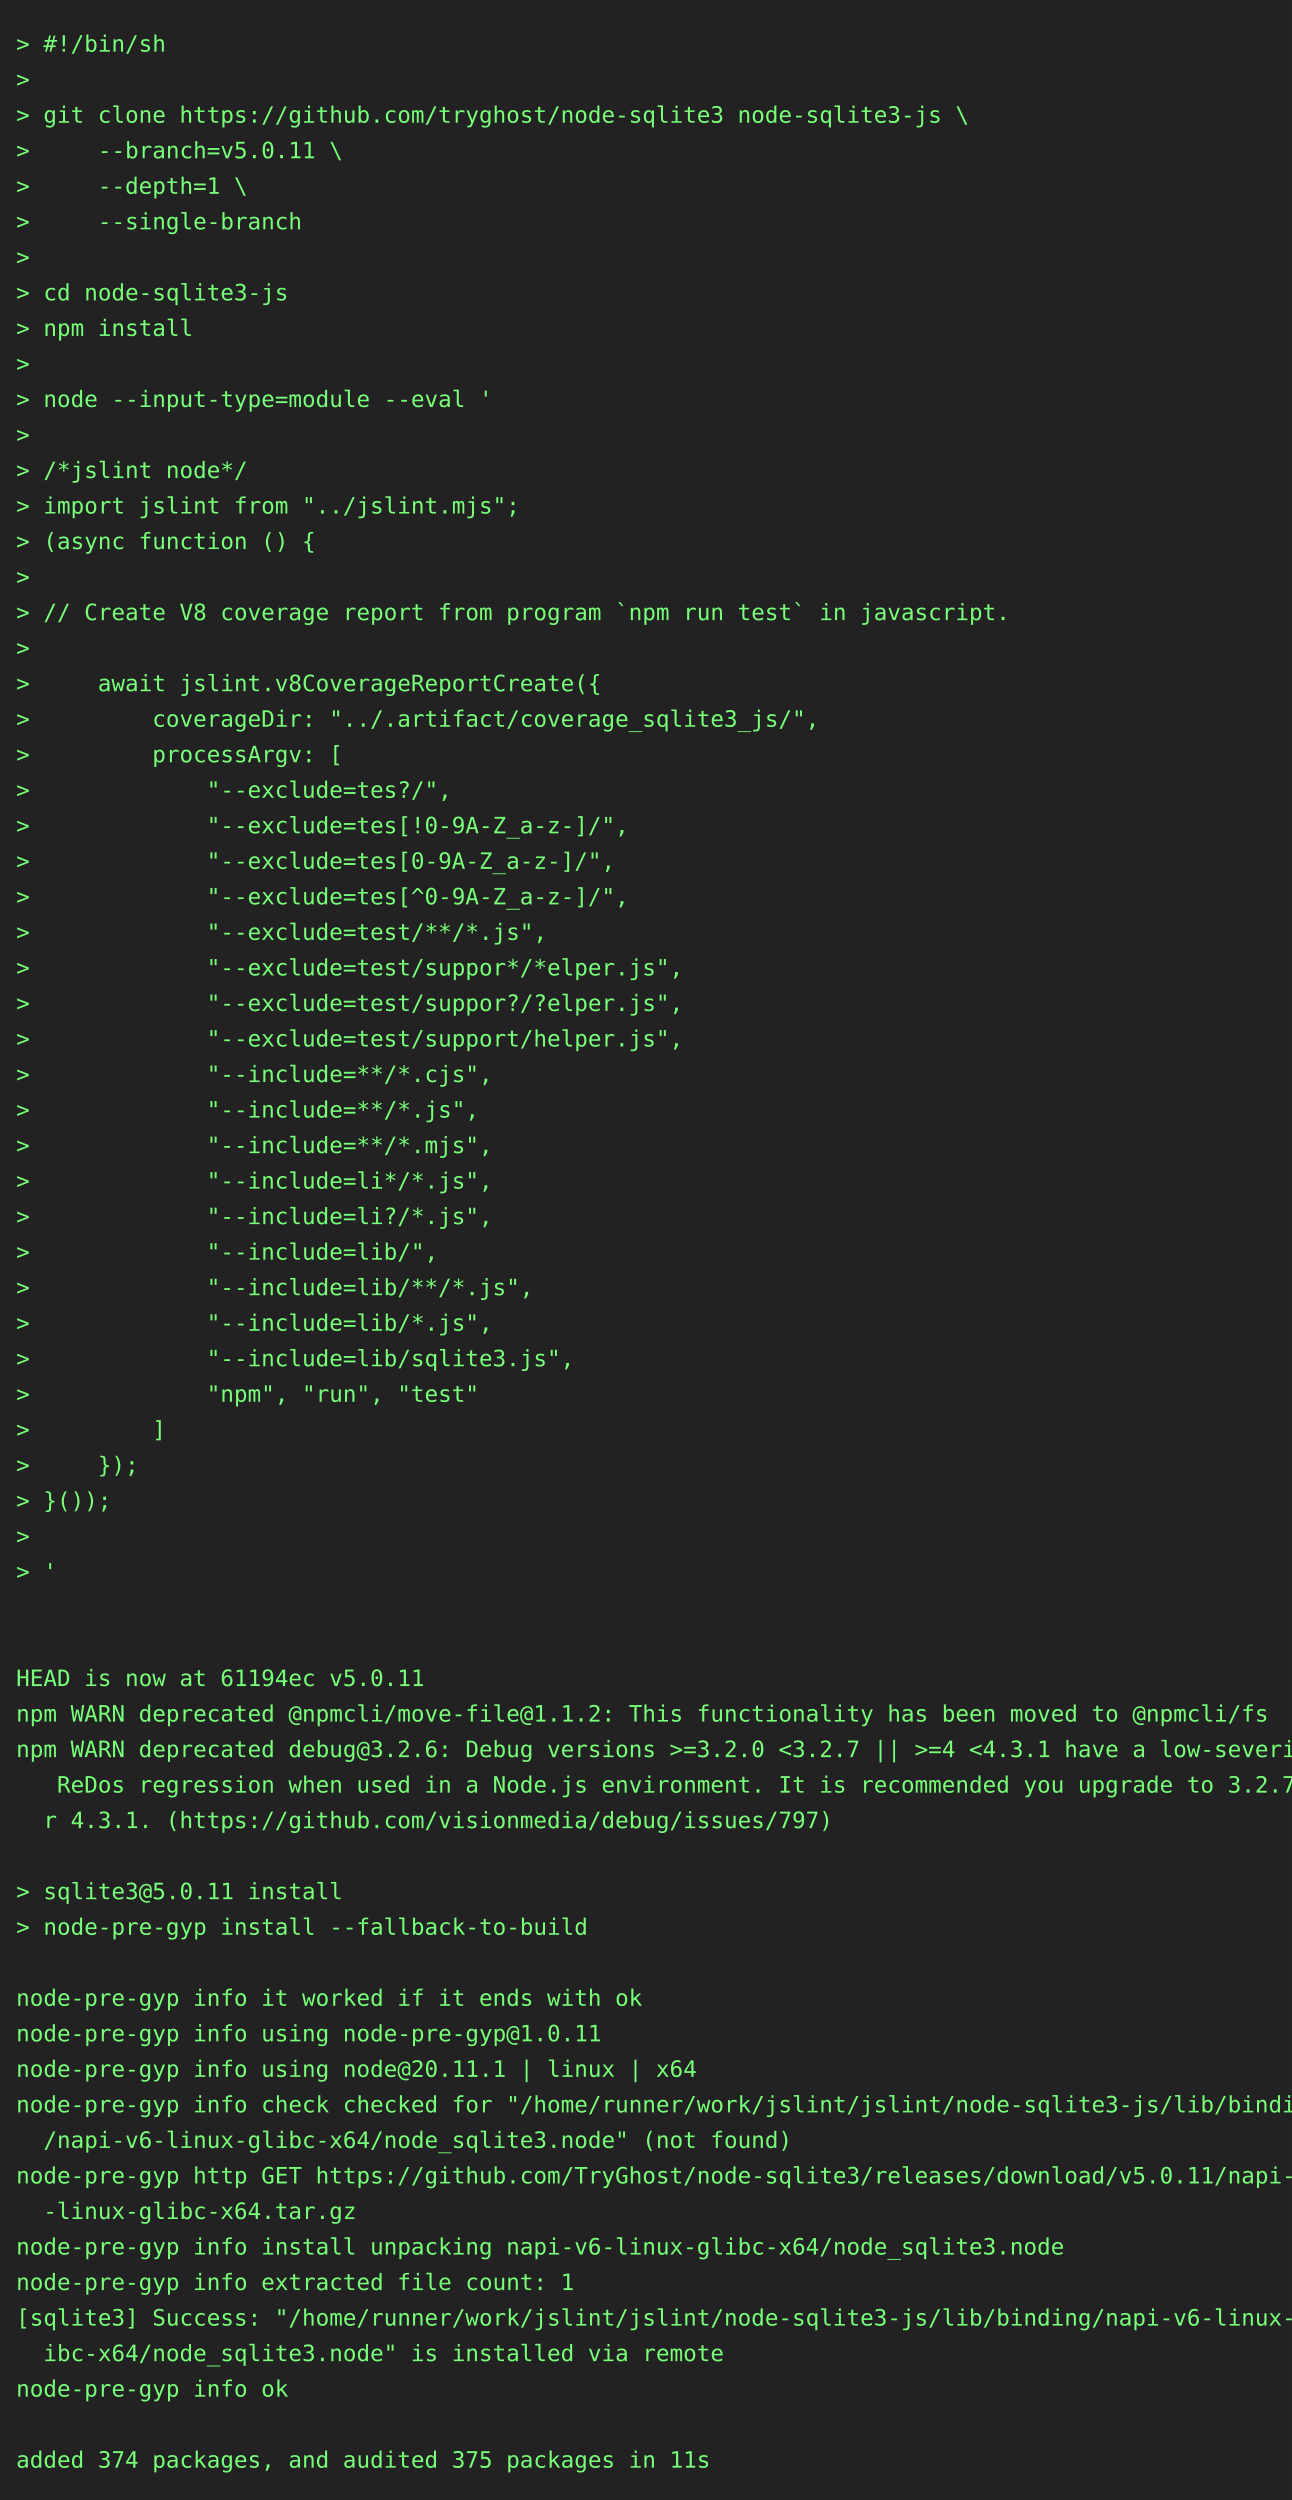
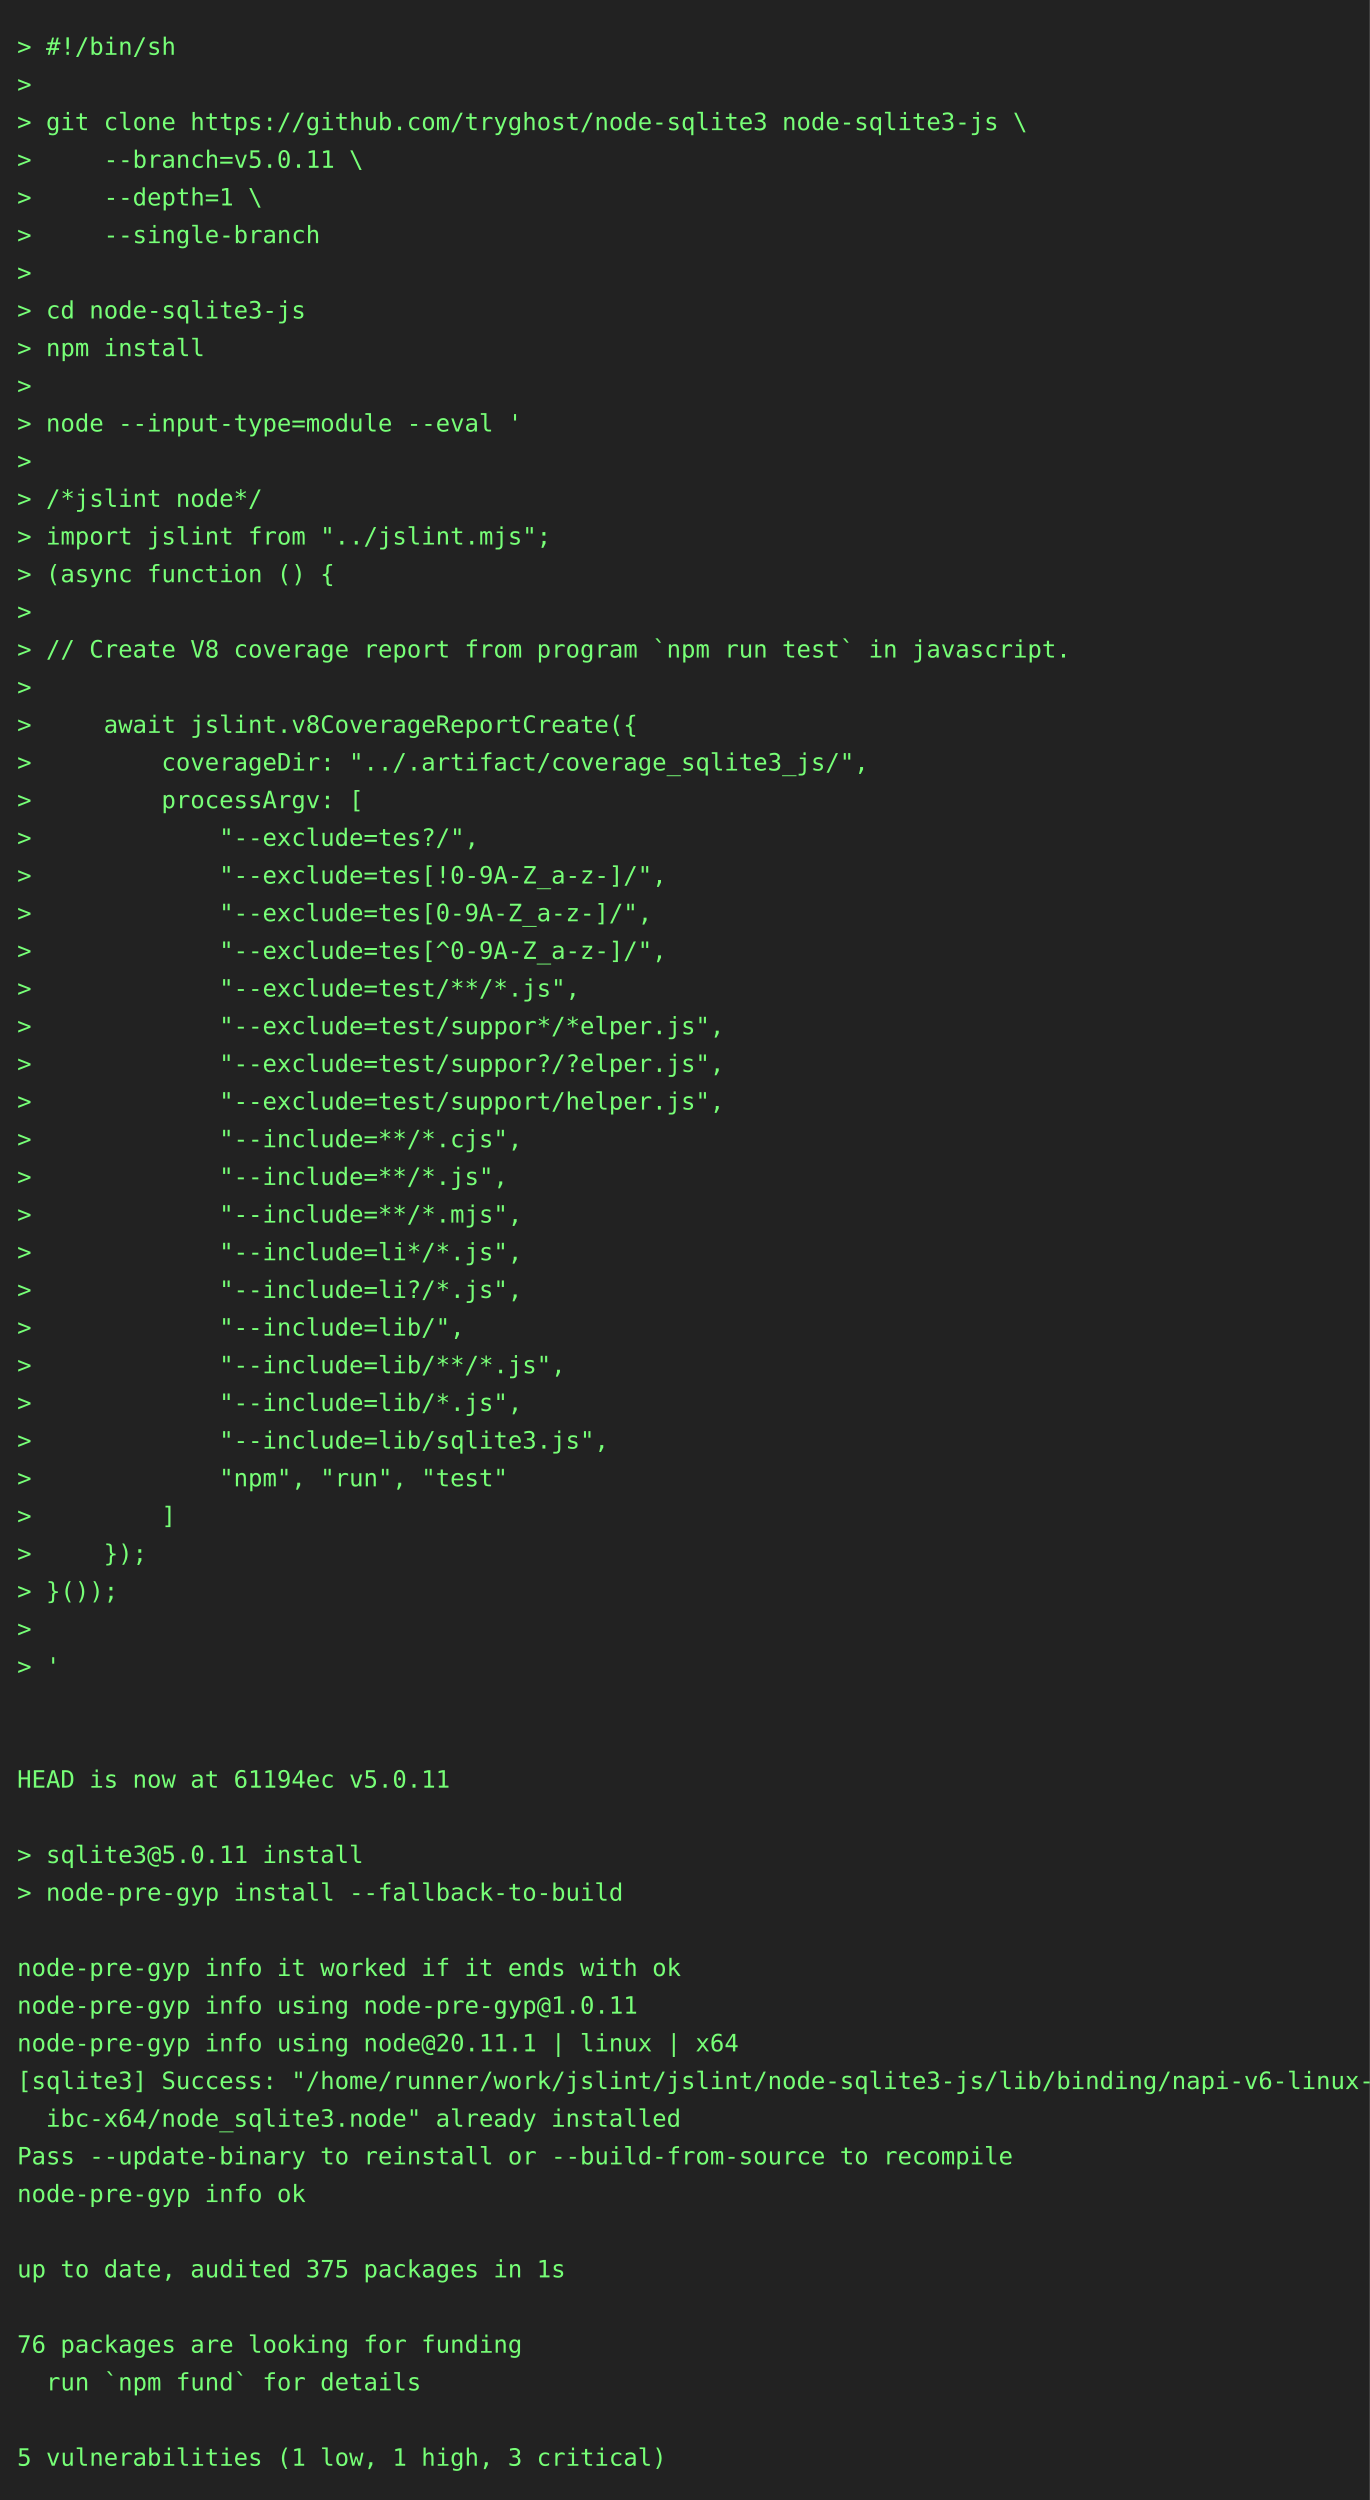
- <svg xmlns="http://www.w3.org/2000/svg" height="1548" width="800">
-   <rect height="1548" fill="#222" width="800" />
+ <svg xmlns="http://www.w3.org/2000/svg" height="1460" width="800">
+   <rect height="1460" fill="#222" width="800" />
  <text fill="#7f7" font-family="consolas, menlo, monospace" font-size="14" xml:space="preserve">
    <tspan lengthAdjust="spacingAndGlyphs" textLength="768" x="10" y="32">&gt; #!/bin/sh                                                                                      </tspan>
    <tspan lengthAdjust="spacingAndGlyphs" textLength="768" x="10" y="54">&gt;                                                                                                </tspan>
    <tspan lengthAdjust="spacingAndGlyphs" textLength="768" x="10" y="76">&gt; git clone https://github.com/tryghost/node-sqlite3 node-sqlite3-js \                           </tspan>
    <tspan lengthAdjust="spacingAndGlyphs" textLength="768" x="10" y="98">&gt;     --branch=v5.0.11 \                                                                         </tspan>
    <tspan lengthAdjust="spacingAndGlyphs" textLength="768" x="10" y="120">&gt;     --depth=1 \                                                                                </tspan>
    <tspan lengthAdjust="spacingAndGlyphs" textLength="768" x="10" y="142">&gt;     --single-branch                                                                            </tspan>
    <tspan lengthAdjust="spacingAndGlyphs" textLength="768" x="10" y="164">&gt;                                                                                                </tspan>
    <tspan lengthAdjust="spacingAndGlyphs" textLength="768" x="10" y="186">&gt; cd node-sqlite3-js                                                                             </tspan>
    <tspan lengthAdjust="spacingAndGlyphs" textLength="768" x="10" y="208">&gt; npm install                                                                                    </tspan>
    <tspan lengthAdjust="spacingAndGlyphs" textLength="768" x="10" y="230">&gt;                                                                                                </tspan>
    <tspan lengthAdjust="spacingAndGlyphs" textLength="768" x="10" y="252">&gt; node --input-type=module --eval '                                                              </tspan>
    <tspan lengthAdjust="spacingAndGlyphs" textLength="768" x="10" y="274">&gt;                                                                                                </tspan>
    <tspan lengthAdjust="spacingAndGlyphs" textLength="768" x="10" y="296">&gt; /*jslint node*/                                                                                </tspan>
    <tspan lengthAdjust="spacingAndGlyphs" textLength="768" x="10" y="318">&gt; import jslint from "../jslint.mjs";                                                            </tspan>
    <tspan lengthAdjust="spacingAndGlyphs" textLength="768" x="10" y="340">&gt; (async function () {                                                                           </tspan>
    <tspan lengthAdjust="spacingAndGlyphs" textLength="768" x="10" y="362">&gt;                                                                                                </tspan>
    <tspan lengthAdjust="spacingAndGlyphs" textLength="768" x="10" y="384">&gt; // Create V8 coverage report from program `npm run test` in javascript.                        </tspan>
    <tspan lengthAdjust="spacingAndGlyphs" textLength="768" x="10" y="406">&gt;                                                                                                </tspan>
    <tspan lengthAdjust="spacingAndGlyphs" textLength="768" x="10" y="428">&gt;     await jslint.v8CoverageReportCreate({                                                      </tspan>
    <tspan lengthAdjust="spacingAndGlyphs" textLength="768" x="10" y="450">&gt;         coverageDir: "../.artifact/coverage_sqlite3_js/",                                      </tspan>
    <tspan lengthAdjust="spacingAndGlyphs" textLength="768" x="10" y="472">&gt;         processArgv: [                                                                         </tspan>
    <tspan lengthAdjust="spacingAndGlyphs" textLength="768" x="10" y="494">&gt;             "--exclude=tes?/",                                                                 </tspan>
    <tspan lengthAdjust="spacingAndGlyphs" textLength="768" x="10" y="516">&gt;             "--exclude=tes[!0-9A-Z_a-z-]/",                                                    </tspan>
    <tspan lengthAdjust="spacingAndGlyphs" textLength="768" x="10" y="538">&gt;             "--exclude=tes[0-9A-Z_a-z-]/",                                                     </tspan>
    <tspan lengthAdjust="spacingAndGlyphs" textLength="768" x="10" y="560">&gt;             "--exclude=tes[^0-9A-Z_a-z-]/",                                                    </tspan>
    <tspan lengthAdjust="spacingAndGlyphs" textLength="768" x="10" y="582">&gt;             "--exclude=test/**/*.js",                                                          </tspan>
    <tspan lengthAdjust="spacingAndGlyphs" textLength="768" x="10" y="604">&gt;             "--exclude=test/suppor*/*elper.js",                                                </tspan>
    <tspan lengthAdjust="spacingAndGlyphs" textLength="768" x="10" y="626">&gt;             "--exclude=test/suppor?/?elper.js",                                                </tspan>
    <tspan lengthAdjust="spacingAndGlyphs" textLength="768" x="10" y="648">&gt;             "--exclude=test/support/helper.js",                                                </tspan>
    <tspan lengthAdjust="spacingAndGlyphs" textLength="768" x="10" y="670">&gt;             "--include=**/*.cjs",                                                              </tspan>
    <tspan lengthAdjust="spacingAndGlyphs" textLength="768" x="10" y="692">&gt;             "--include=**/*.js",                                                               </tspan>
    <tspan lengthAdjust="spacingAndGlyphs" textLength="768" x="10" y="714">&gt;             "--include=**/*.mjs",                                                              </tspan>
    <tspan lengthAdjust="spacingAndGlyphs" textLength="768" x="10" y="736">&gt;             "--include=li*/*.js",                                                              </tspan>
    <tspan lengthAdjust="spacingAndGlyphs" textLength="768" x="10" y="758">&gt;             "--include=li?/*.js",                                                              </tspan>
    <tspan lengthAdjust="spacingAndGlyphs" textLength="768" x="10" y="780">&gt;             "--include=lib/",                                                                  </tspan>
    <tspan lengthAdjust="spacingAndGlyphs" textLength="768" x="10" y="802">&gt;             "--include=lib/**/*.js",                                                           </tspan>
    <tspan lengthAdjust="spacingAndGlyphs" textLength="768" x="10" y="824">&gt;             "--include=lib/*.js",                                                              </tspan>
    <tspan lengthAdjust="spacingAndGlyphs" textLength="768" x="10" y="846">&gt;             "--include=lib/sqlite3.js",                                                        </tspan>
    <tspan lengthAdjust="spacingAndGlyphs" textLength="768" x="10" y="868">&gt;             "npm", "run", "test"                                                               </tspan>
    <tspan lengthAdjust="spacingAndGlyphs" textLength="768" x="10" y="890">&gt;         ]                                                                                      </tspan>
    <tspan lengthAdjust="spacingAndGlyphs" textLength="768" x="10" y="912">&gt;     });                                                                                        </tspan>
    <tspan lengthAdjust="spacingAndGlyphs" textLength="768" x="10" y="934">&gt; }());                                                                                          </tspan>
    <tspan lengthAdjust="spacingAndGlyphs" textLength="768" x="10" y="956">&gt;                                                                                                </tspan>
    <tspan lengthAdjust="spacingAndGlyphs" textLength="768" x="10" y="978">&gt; '                                                                                              </tspan>
    <tspan lengthAdjust="spacingAndGlyphs" textLength="768" x="10" y="1000">                                                                                                 </tspan>
    <tspan lengthAdjust="spacingAndGlyphs" textLength="768" x="10" y="1022">                                                                                                 </tspan>
    <tspan lengthAdjust="spacingAndGlyphs" textLength="768" x="10" y="1044">HEAD is now at 61194ec v5.0.11                                                                   </tspan>
-     <tspan lengthAdjust="spacingAndGlyphs" textLength="768" x="10" y="1066">npm WARN deprecated @npmcli/move-file@1.1.2: This functionality has been moved to @npmcli/fs     </tspan>
-     <tspan lengthAdjust="spacingAndGlyphs" textLength="768" x="10" y="1088">npm WARN deprecated debug@3.2.6: Debug versions &gt;=3.2.0 &lt;3.2.7 || &gt;=4 &lt;4.3.1 have a low-severity\</tspan>
-     <tspan lengthAdjust="spacingAndGlyphs" textLength="768" x="10" y="1110">   ReDos regression when used in a Node.js environment. It is recommended you upgrade to 3.2.7 o\</tspan>
-     <tspan lengthAdjust="spacingAndGlyphs" textLength="768" x="10" y="1132">  r 4.3.1. (https://github.com/visionmedia/debug/issues/797)                                     </tspan>
-     <tspan lengthAdjust="spacingAndGlyphs" textLength="768" x="10" y="1154">                                                                                                 </tspan>
-     <tspan lengthAdjust="spacingAndGlyphs" textLength="768" x="10" y="1176">&gt; sqlite3@5.0.11 install                                                                         </tspan>
-     <tspan lengthAdjust="spacingAndGlyphs" textLength="768" x="10" y="1198">&gt; node-pre-gyp install --fallback-to-build                                                       </tspan>
-     <tspan lengthAdjust="spacingAndGlyphs" textLength="768" x="10" y="1220">                                                                                                 </tspan>
-     <tspan lengthAdjust="spacingAndGlyphs" textLength="768" x="10" y="1242">node-pre-gyp info it worked if it ends with ok                                                   </tspan>
-     <tspan lengthAdjust="spacingAndGlyphs" textLength="768" x="10" y="1264">node-pre-gyp info using node-pre-gyp@1.0.11                                                      </tspan>
-     <tspan lengthAdjust="spacingAndGlyphs" textLength="768" x="10" y="1286">node-pre-gyp info using node@20.11.1 | linux | x64                                               </tspan>
-     <tspan lengthAdjust="spacingAndGlyphs" textLength="768" x="10" y="1308">node-pre-gyp info check checked for "/home/runner/work/jslint/jslint/node-sqlite3-js/lib/binding\</tspan>
-     <tspan lengthAdjust="spacingAndGlyphs" textLength="768" x="10" y="1330">  /napi-v6-linux-glibc-x64/node_sqlite3.node" (not found)                                        </tspan>
-     <tspan lengthAdjust="spacingAndGlyphs" textLength="768" x="10" y="1352">node-pre-gyp http GET https://github.com/TryGhost/node-sqlite3/releases/download/v5.0.11/napi-v6\</tspan>
-     <tspan lengthAdjust="spacingAndGlyphs" textLength="768" x="10" y="1374">  -linux-glibc-x64.tar.gz                                                                        </tspan>
-     <tspan lengthAdjust="spacingAndGlyphs" textLength="768" x="10" y="1396">node-pre-gyp info install unpacking napi-v6-linux-glibc-x64/node_sqlite3.node                    </tspan>
-     <tspan lengthAdjust="spacingAndGlyphs" textLength="768" x="10" y="1418">node-pre-gyp info extracted file count: 1                                                        </tspan>
-     <tspan lengthAdjust="spacingAndGlyphs" textLength="768" x="10" y="1440">[sqlite3] Success: "/home/runner/work/jslint/jslint/node-sqlite3-js/lib/binding/napi-v6-linux-gl\</tspan>
-     <tspan lengthAdjust="spacingAndGlyphs" textLength="768" x="10" y="1462">  ibc-x64/node_sqlite3.node" is installed via remote                                             </tspan>
-     <tspan lengthAdjust="spacingAndGlyphs" textLength="768" x="10" y="1484">node-pre-gyp info ok                                                                             </tspan>
-     <tspan lengthAdjust="spacingAndGlyphs" textLength="768" x="10" y="1506">                                                                                                 </tspan>
-     <tspan lengthAdjust="spacingAndGlyphs" textLength="768" x="10" y="1528">added 374 packages, and audited 375 packages in 11s                                              </tspan>
+     <tspan lengthAdjust="spacingAndGlyphs" textLength="768" x="10" y="1066">                                                                                                 </tspan>
+     <tspan lengthAdjust="spacingAndGlyphs" textLength="768" x="10" y="1088">&gt; sqlite3@5.0.11 install                                                                         </tspan>
+     <tspan lengthAdjust="spacingAndGlyphs" textLength="768" x="10" y="1110">&gt; node-pre-gyp install --fallback-to-build                                                       </tspan>
+     <tspan lengthAdjust="spacingAndGlyphs" textLength="768" x="10" y="1132">                                                                                                 </tspan>
+     <tspan lengthAdjust="spacingAndGlyphs" textLength="768" x="10" y="1154">node-pre-gyp info it worked if it ends with ok                                                   </tspan>
+     <tspan lengthAdjust="spacingAndGlyphs" textLength="768" x="10" y="1176">node-pre-gyp info using node-pre-gyp@1.0.11                                                      </tspan>
+     <tspan lengthAdjust="spacingAndGlyphs" textLength="768" x="10" y="1198">node-pre-gyp info using node@20.11.1 | linux | x64                                               </tspan>
+     <tspan lengthAdjust="spacingAndGlyphs" textLength="768" x="10" y="1220">[sqlite3] Success: "/home/runner/work/jslint/jslint/node-sqlite3-js/lib/binding/napi-v6-linux-gl\</tspan>
+     <tspan lengthAdjust="spacingAndGlyphs" textLength="768" x="10" y="1242">  ibc-x64/node_sqlite3.node" already installed                                                   </tspan>
+     <tspan lengthAdjust="spacingAndGlyphs" textLength="768" x="10" y="1264">Pass --update-binary to reinstall or --build-from-source to recompile                            </tspan>
+     <tspan lengthAdjust="spacingAndGlyphs" textLength="768" x="10" y="1286">node-pre-gyp info ok                                                                             </tspan>
+     <tspan lengthAdjust="spacingAndGlyphs" textLength="768" x="10" y="1308">                                                                                                 </tspan>
+     <tspan lengthAdjust="spacingAndGlyphs" textLength="768" x="10" y="1330">up to date, audited 375 packages in 1s                                                           </tspan>
+     <tspan lengthAdjust="spacingAndGlyphs" textLength="768" x="10" y="1352">                                                                                                 </tspan>
+     <tspan lengthAdjust="spacingAndGlyphs" textLength="768" x="10" y="1374">76 packages are looking for funding                                                              </tspan>
+     <tspan lengthAdjust="spacingAndGlyphs" textLength="768" x="10" y="1396">  run `npm fund` for details                                                                     </tspan>
+     <tspan lengthAdjust="spacingAndGlyphs" textLength="768" x="10" y="1418">                                                                                                 </tspan>
+     <tspan lengthAdjust="spacingAndGlyphs" textLength="768" x="10" y="1440">5 vulnerabilities (1 low, 1 high, 3 critical)                                                    </tspan>
  </text>
</svg>
